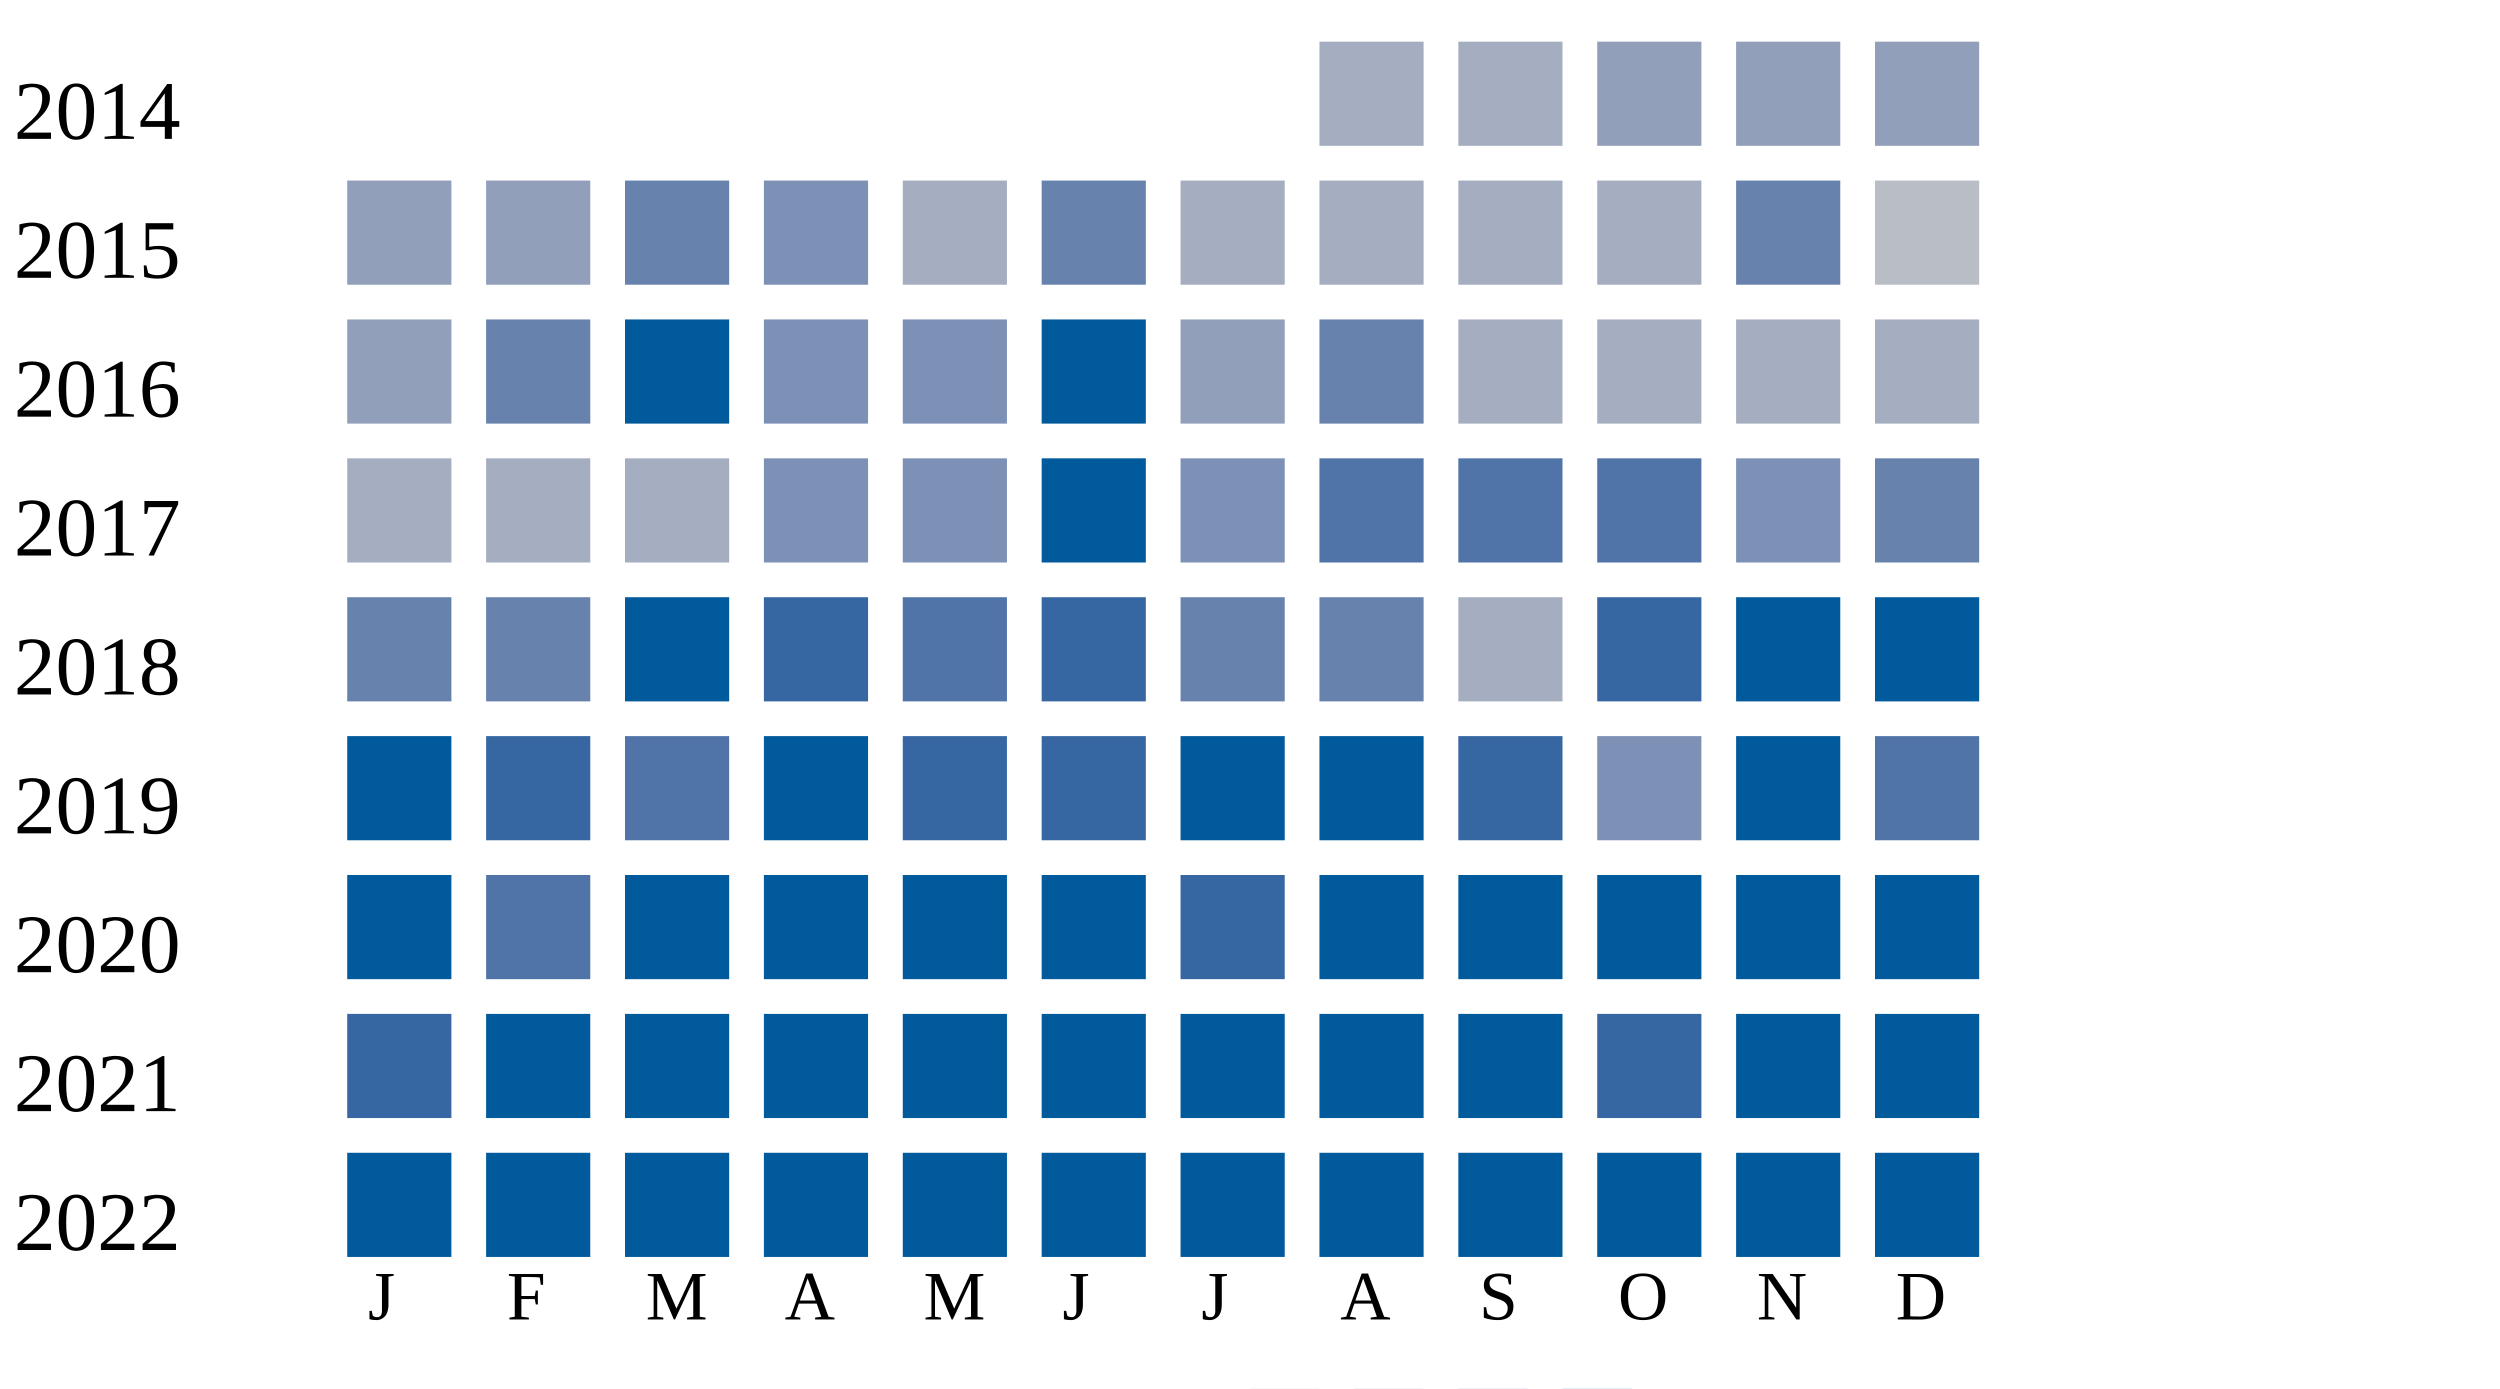
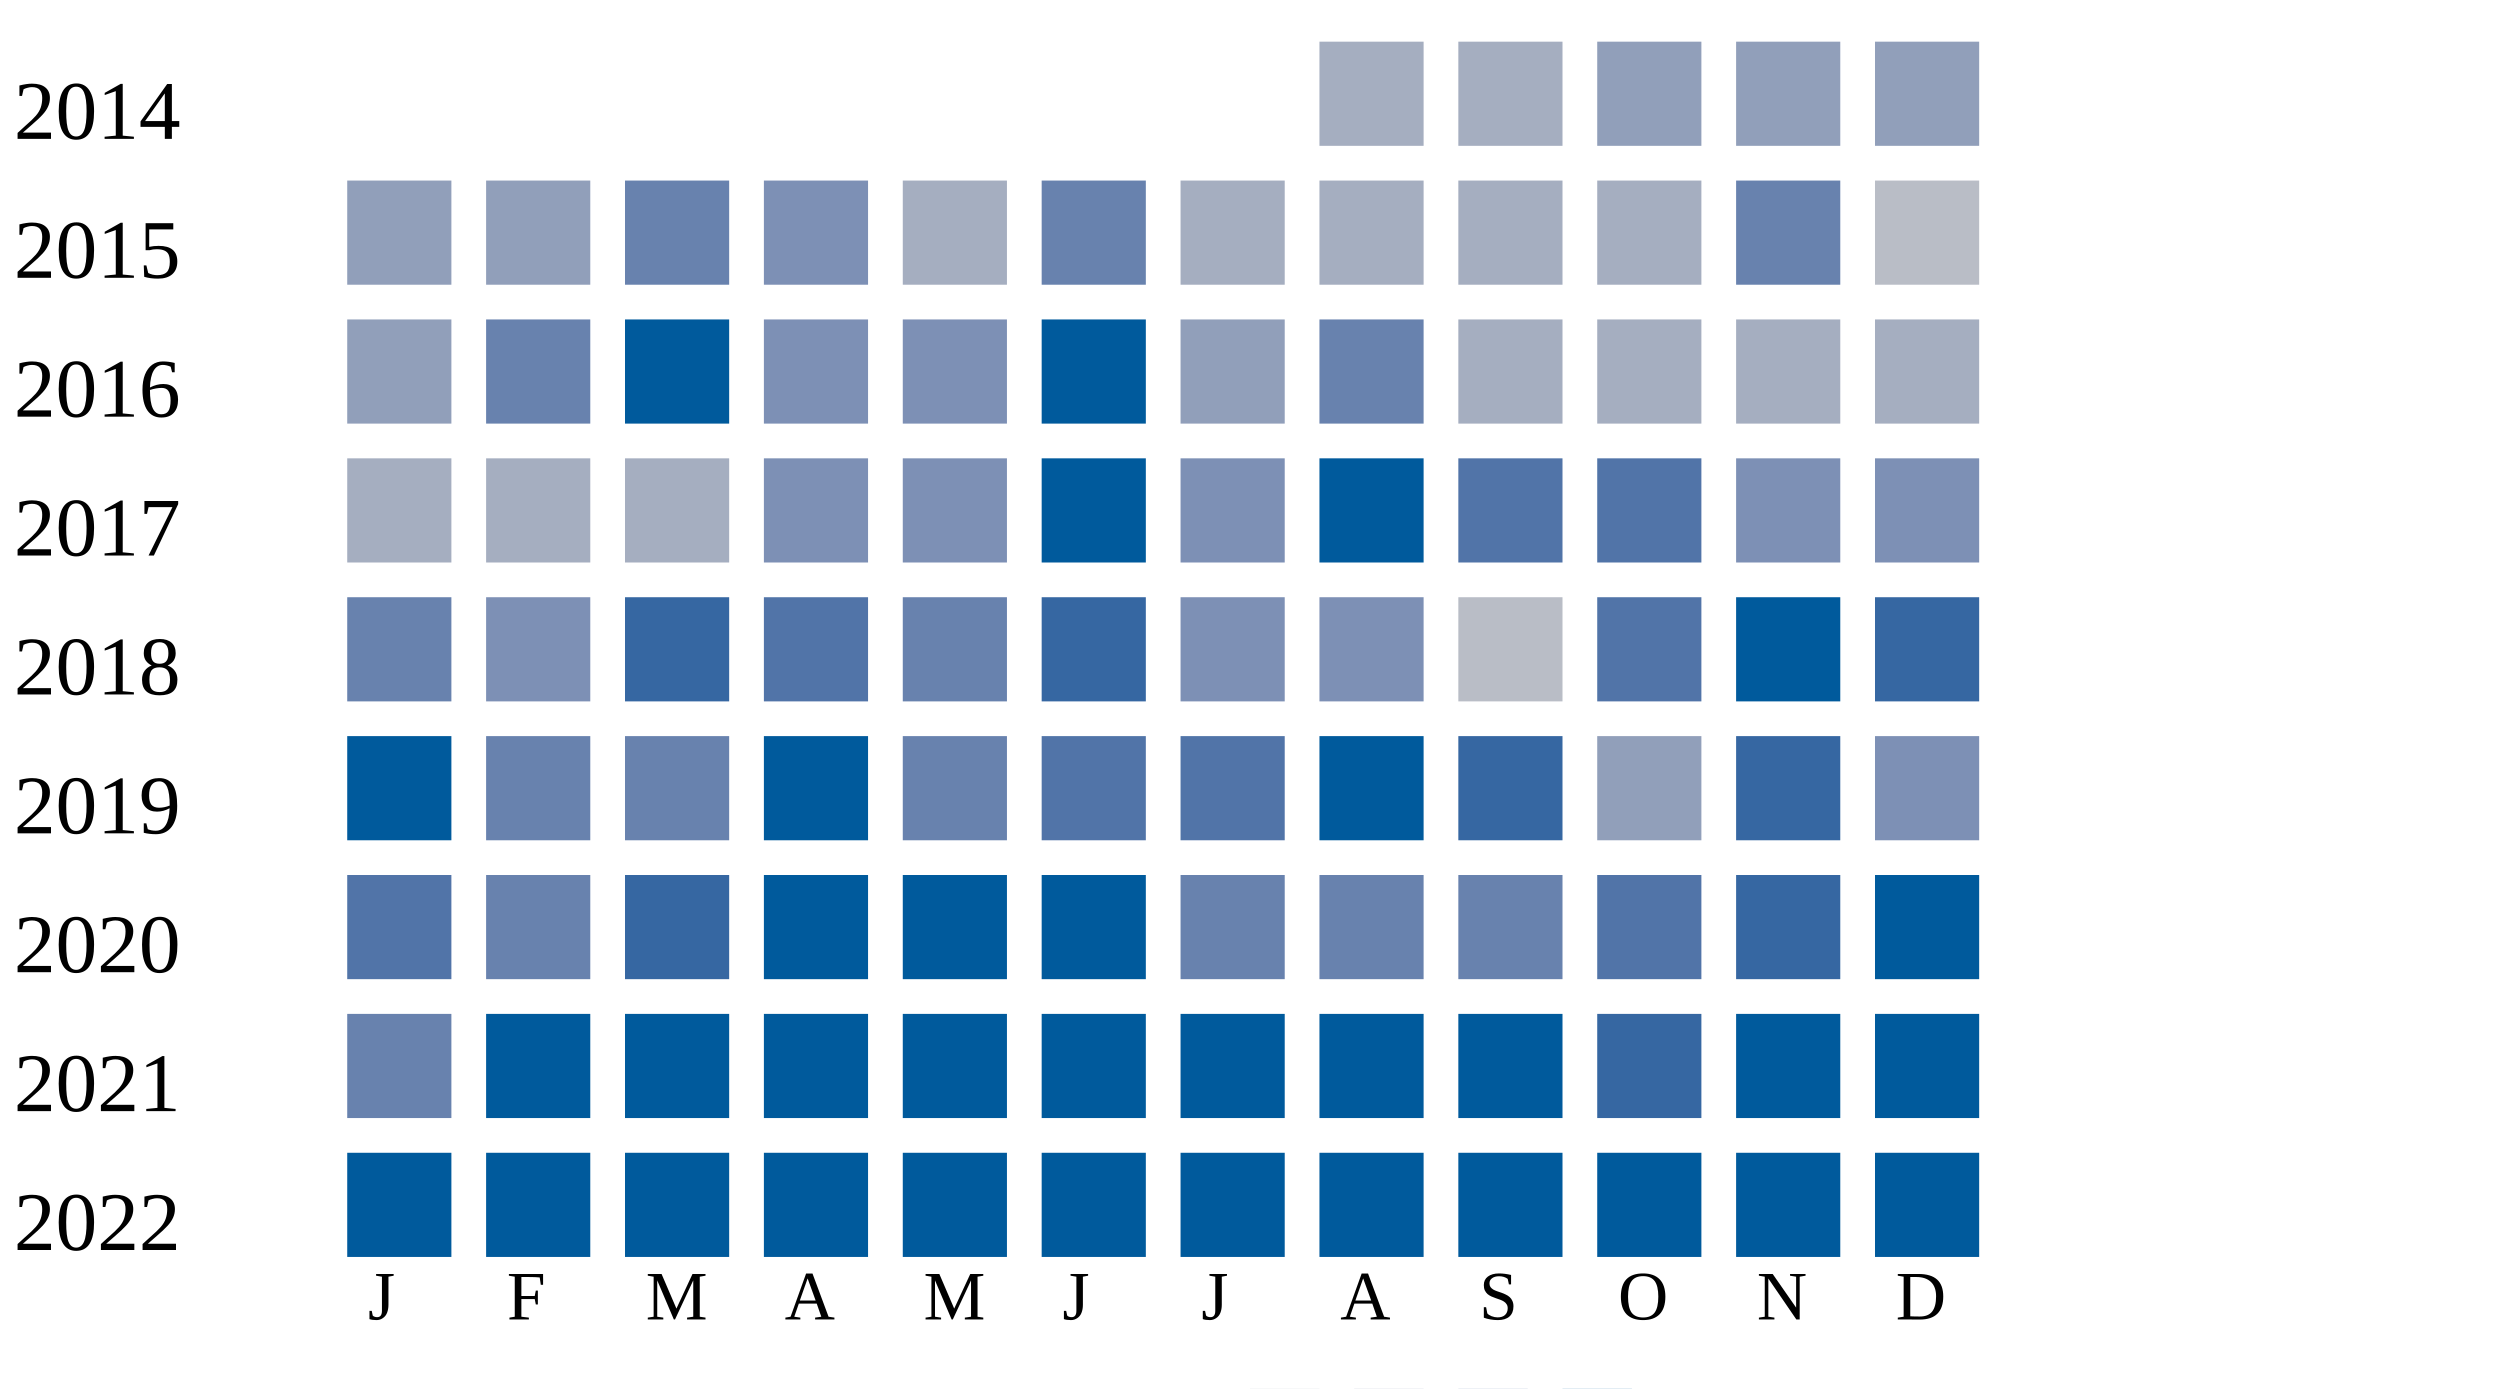
<svg xmlns="http://www.w3.org/2000/svg" width="360" height="200">
  <g transform="translate(0 0)">
    <text x="2" y="20">2014</text>
    <rect x="190" y="6" width="15" height="15" fill="#a5aec0" />
    <rect x="210" y="6" width="15" height="15" fill="#a5aec0" />
    <rect x="230" y="6" width="15" height="15" fill="#919fba" />
    <rect x="250" y="6" width="15" height="15" fill="#919fba" />
    <rect x="270" y="6" width="15" height="15" fill="#919fba" />
  </g>
  <g transform="translate(0 20)">
    <text x="2" y="20">2015</text>
    <rect x="50" y="6" width="15" height="15" fill="#919fba" />
    <rect x="70" y="6" width="15" height="15" fill="#919fba" />
    <rect x="90" y="6" width="15" height="15" fill="#6882ae" />
    <rect x="110" y="6" width="15" height="15" fill="#7d90b5" />
    <rect x="130" y="6" width="15" height="15" fill="#a5aec0" />
    <rect x="150" y="6" width="15" height="15" fill="#6882ae" />
    <rect x="170" y="6" width="15" height="15" fill="#a5aec0" />
    <rect x="190" y="6" width="15" height="15" fill="#a5aec0" />
    <rect x="210" y="6" width="15" height="15" fill="#a5aec0" />
    <rect x="230" y="6" width="15" height="15" fill="#a5aec0" />
    <rect x="250" y="6" width="15" height="15" fill="#6882ae" />
    <rect x="270" y="6" width="15" height="15" fill="#b9bdc6" />
  </g>
  <g transform="translate(0 40)">
    <text x="2" y="20">2016</text>
    <rect x="50" y="6" width="15" height="15" fill="#919fba" />
    <rect x="70" y="6" width="15" height="15" fill="#6882ae" />
    <rect x="90" y="6" width="15" height="15" fill="#005a9c" />
    <rect x="110" y="6" width="15" height="15" fill="#7d90b5" />
    <rect x="130" y="6" width="15" height="15" fill="#7d90b5" />
    <rect x="150" y="6" width="15" height="15" fill="#005a9c" />
    <rect x="170" y="6" width="15" height="15" fill="#919fba" />
    <rect x="190" y="6" width="15" height="15" fill="#6882ae" />
    <rect x="210" y="6" width="15" height="15" fill="#a5aec0" />
    <rect x="230" y="6" width="15" height="15" fill="#a5aec0" />
    <rect x="250" y="6" width="15" height="15" fill="#a5aec0" />
    <rect x="270" y="6" width="15" height="15" fill="#a5aec0" />
  </g>
  <g transform="translate(0 60)">
    <text x="2" y="20">2017</text>
    <rect x="50" y="6" width="15" height="15" fill="#a5aec0" />
    <rect x="70" y="6" width="15" height="15" fill="#a5aec0" />
    <rect x="90" y="6" width="15" height="15" fill="#a5aec0" />
    <rect x="110" y="6" width="15" height="15" fill="#7d90b5" />
    <rect x="130" y="6" width="15" height="15" fill="#7d90b5" />
    <rect x="150" y="6" width="15" height="15" fill="#005a9c" />
    <rect x="170" y="6" width="15" height="15" fill="#7d90b5" />
-     <rect x="190" y="6" width="15" height="15" fill="#5174a8" />
+     <rect x="190" y="6" width="15" height="15" fill="#005a9c" />
    <rect x="210" y="6" width="15" height="15" fill="#5174a8" />
    <rect x="230" y="6" width="15" height="15" fill="#5174a8" />
    <rect x="250" y="6" width="15" height="15" fill="#7d90b5" />
-     <rect x="270" y="6" width="15" height="15" fill="#6882ae" />
+     <rect x="270" y="6" width="15" height="15" fill="#7d90b5" />
  </g>
  <g transform="translate(0 80)">
    <text x="2" y="20">2018</text>
    <rect x="50" y="6" width="15" height="15" fill="#6882ae" />
-     <rect x="70" y="6" width="15" height="15" fill="#6882ae" />
-     <rect x="90" y="6" width="15" height="15" fill="#005a9c" />
-     <rect x="110" y="6" width="15" height="15" fill="#3667a2" />
-     <rect x="130" y="6" width="15" height="15" fill="#5174a8" />
+     <rect x="70" y="6" width="15" height="15" fill="#7d90b5" />
+     <rect x="90" y="6" width="15" height="15" fill="#3667a2" />
+     <rect x="110" y="6" width="15" height="15" fill="#5174a8" />
+     <rect x="130" y="6" width="15" height="15" fill="#6882ae" />
    <rect x="150" y="6" width="15" height="15" fill="#3667a2" />
-     <rect x="170" y="6" width="15" height="15" fill="#6882ae" />
-     <rect x="190" y="6" width="15" height="15" fill="#6882ae" />
-     <rect x="210" y="6" width="15" height="15" fill="#a5aec0" />
-     <rect x="230" y="6" width="15" height="15" fill="#3667a2" />
+     <rect x="170" y="6" width="15" height="15" fill="#7d90b5" />
+     <rect x="190" y="6" width="15" height="15" fill="#7d90b5" />
+     <rect x="210" y="6" width="15" height="15" fill="#b9bdc6" />
+     <rect x="230" y="6" width="15" height="15" fill="#5174a8" />
    <rect x="250" y="6" width="15" height="15" fill="#005a9c" />
-     <rect x="270" y="6" width="15" height="15" fill="#005a9c" />
+     <rect x="270" y="6" width="15" height="15" fill="#3667a2" />
  </g>
  <g transform="translate(0 100)">
    <text x="2" y="20">2019</text>
    <rect x="50" y="6" width="15" height="15" fill="#005a9c" />
-     <rect x="70" y="6" width="15" height="15" fill="#3667a2" />
-     <rect x="90" y="6" width="15" height="15" fill="#5174a8" />
+     <rect x="70" y="6" width="15" height="15" fill="#6882ae" />
+     <rect x="90" y="6" width="15" height="15" fill="#6882ae" />
    <rect x="110" y="6" width="15" height="15" fill="#005a9c" />
-     <rect x="130" y="6" width="15" height="15" fill="#3667a2" />
-     <rect x="150" y="6" width="15" height="15" fill="#3667a2" />
-     <rect x="170" y="6" width="15" height="15" fill="#005a9c" />
+     <rect x="130" y="6" width="15" height="15" fill="#6882ae" />
+     <rect x="150" y="6" width="15" height="15" fill="#5174a8" />
+     <rect x="170" y="6" width="15" height="15" fill="#5174a8" />
    <rect x="190" y="6" width="15" height="15" fill="#005a9c" />
    <rect x="210" y="6" width="15" height="15" fill="#3667a2" />
-     <rect x="230" y="6" width="15" height="15" fill="#7d90b5" />
-     <rect x="250" y="6" width="15" height="15" fill="#005a9c" />
-     <rect x="270" y="6" width="15" height="15" fill="#5174a8" />
+     <rect x="230" y="6" width="15" height="15" fill="#919fba" />
+     <rect x="250" y="6" width="15" height="15" fill="#3667a2" />
+     <rect x="270" y="6" width="15" height="15" fill="#7d90b5" />
  </g>
  <g transform="translate(0 120)">
    <text x="2" y="20">2020</text>
-     <rect x="50" y="6" width="15" height="15" fill="#005a9c" />
-     <rect x="70" y="6" width="15" height="15" fill="#5174a8" />
-     <rect x="90" y="6" width="15" height="15" fill="#005a9c" />
+     <rect x="50" y="6" width="15" height="15" fill="#5174a8" />
+     <rect x="70" y="6" width="15" height="15" fill="#6882ae" />
+     <rect x="90" y="6" width="15" height="15" fill="#3667a2" />
    <rect x="110" y="6" width="15" height="15" fill="#005a9c" />
    <rect x="130" y="6" width="15" height="15" fill="#005a9c" />
    <rect x="150" y="6" width="15" height="15" fill="#005a9c" />
-     <rect x="170" y="6" width="15" height="15" fill="#3667a2" />
-     <rect x="190" y="6" width="15" height="15" fill="#005a9c" />
-     <rect x="210" y="6" width="15" height="15" fill="#005a9c" />
-     <rect x="230" y="6" width="15" height="15" fill="#005a9c" />
-     <rect x="250" y="6" width="15" height="15" fill="#005a9c" />
+     <rect x="170" y="6" width="15" height="15" fill="#6882ae" />
+     <rect x="190" y="6" width="15" height="15" fill="#6882ae" />
+     <rect x="210" y="6" width="15" height="15" fill="#6882ae" />
+     <rect x="230" y="6" width="15" height="15" fill="#5174a8" />
+     <rect x="250" y="6" width="15" height="15" fill="#3667a2" />
    <rect x="270" y="6" width="15" height="15" fill="#005a9c" />
  </g>
  <g transform="translate(0 140)">
    <text x="2" y="20">2021</text>
-     <rect x="50" y="6" width="15" height="15" fill="#3667a2" />
+     <rect x="50" y="6" width="15" height="15" fill="#6882ae" />
    <rect x="70" y="6" width="15" height="15" fill="#005a9c" />
    <rect x="90" y="6" width="15" height="15" fill="#005a9c" />
    <rect x="110" y="6" width="15" height="15" fill="#005a9c" />
    <rect x="130" y="6" width="15" height="15" fill="#005a9c" />
    <rect x="150" y="6" width="15" height="15" fill="#005a9c" />
    <rect x="170" y="6" width="15" height="15" fill="#005a9c" />
    <rect x="190" y="6" width="15" height="15" fill="#005a9c" />
    <rect x="210" y="6" width="15" height="15" fill="#005a9c" />
    <rect x="230" y="6" width="15" height="15" fill="#3667a2" />
    <rect x="250" y="6" width="15" height="15" fill="#005a9c" />
    <rect x="270" y="6" width="15" height="15" fill="#005a9c" />
  </g>
  <g transform="translate(0 160)">
    <text x="2" y="20">2022</text>
    <rect x="50" y="6" width="15" height="15" fill="#005a9c" />
    <rect x="70" y="6" width="15" height="15" fill="#005a9c" />
    <rect x="90" y="6" width="15" height="15" fill="#005a9c" />
    <rect x="110" y="6" width="15" height="15" fill="#005a9c" />
    <rect x="130" y="6" width="15" height="15" fill="#005a9c" />
    <rect x="150" y="6" width="15" height="15" fill="#005a9c" />
    <rect x="170" y="6" width="15" height="15" fill="#005a9c" />
    <rect x="190" y="6" width="15" height="15" fill="#005a9c" />
    <rect x="210" y="6" width="15" height="15" fill="#005a9c" />
    <rect x="230" y="6" width="15" height="15" fill="#005a9c" />
    <rect x="250" y="6" width="15" height="15" fill="#005a9c" />
    <rect x="270" y="6" width="15" height="15" fill="#005a9c" />
  </g>
  <text style="font-size: 10px; text-align: center" x="53" y="190">J</text>
  <text style="font-size: 10px; text-align: center" x="73" y="190">F</text>
  <text style="font-size: 10px; text-align: center" x="93" y="190">M</text>
  <text style="font-size: 10px; text-align: center" x="113" y="190">A</text>
  <text style="font-size: 10px; text-align: center" x="133" y="190">M</text>
  <text style="font-size: 10px; text-align: center" x="153" y="190">J</text>
  <text style="font-size: 10px; text-align: center" x="173" y="190">J</text>
  <text style="font-size: 10px; text-align: center" x="193" y="190">A</text>
  <text style="font-size: 10px; text-align: center" x="213" y="190">S</text>
  <text style="font-size: 10px; text-align: center" x="233" y="190">O</text>
  <text style="font-size: 10px; text-align: center" x="253" y="190">N</text>
  <text style="font-size: 10px; text-align: center" x="273" y="190">D</text>
  <text style="font-size: 10px;" x="155" y="209">Less</text>
  <rect fill="#b9bdc6" width="10" height="10" x="180" y="200" />
  <rect fill="#919fba" width="10" height="10" x="195" y="200" />
  <rect fill="#6882ae" width="10" height="10" x="210" y="200" />
  <rect fill="#005a9c" width="10" height="10" x="225" y="200" />
  <text x="240" y="209" style="font-size: 10px;">More</text>
</svg>
